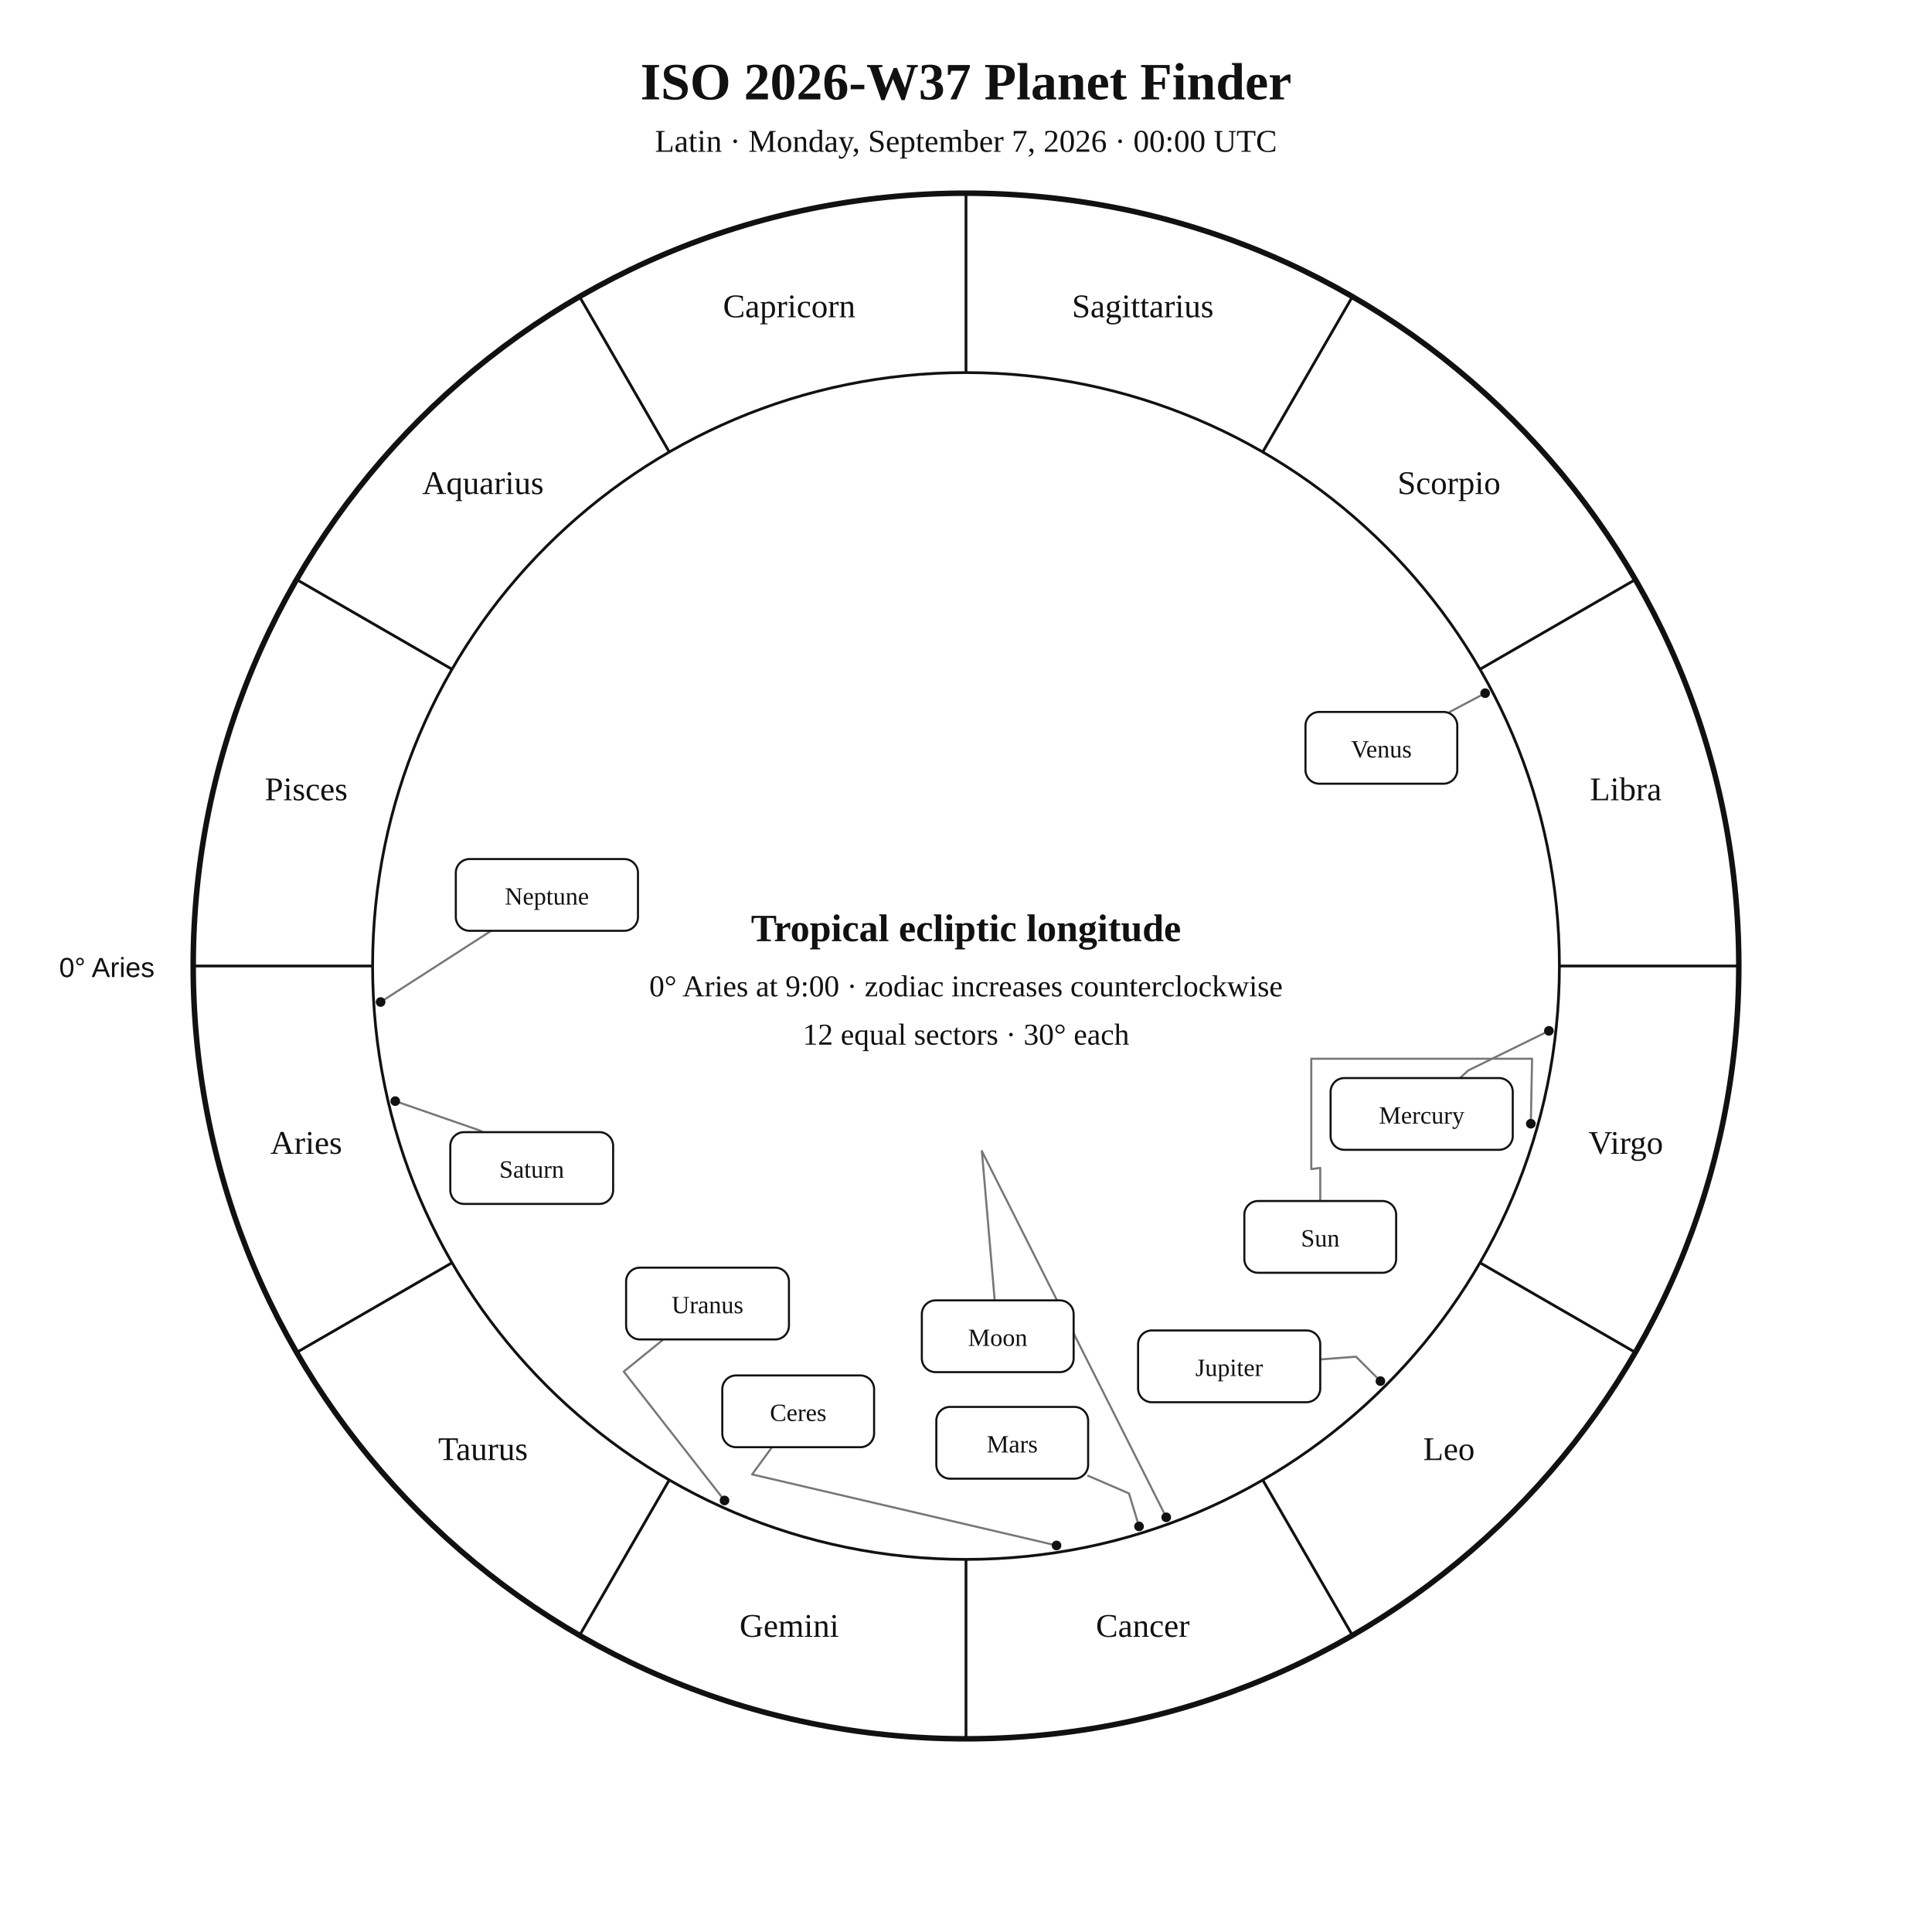
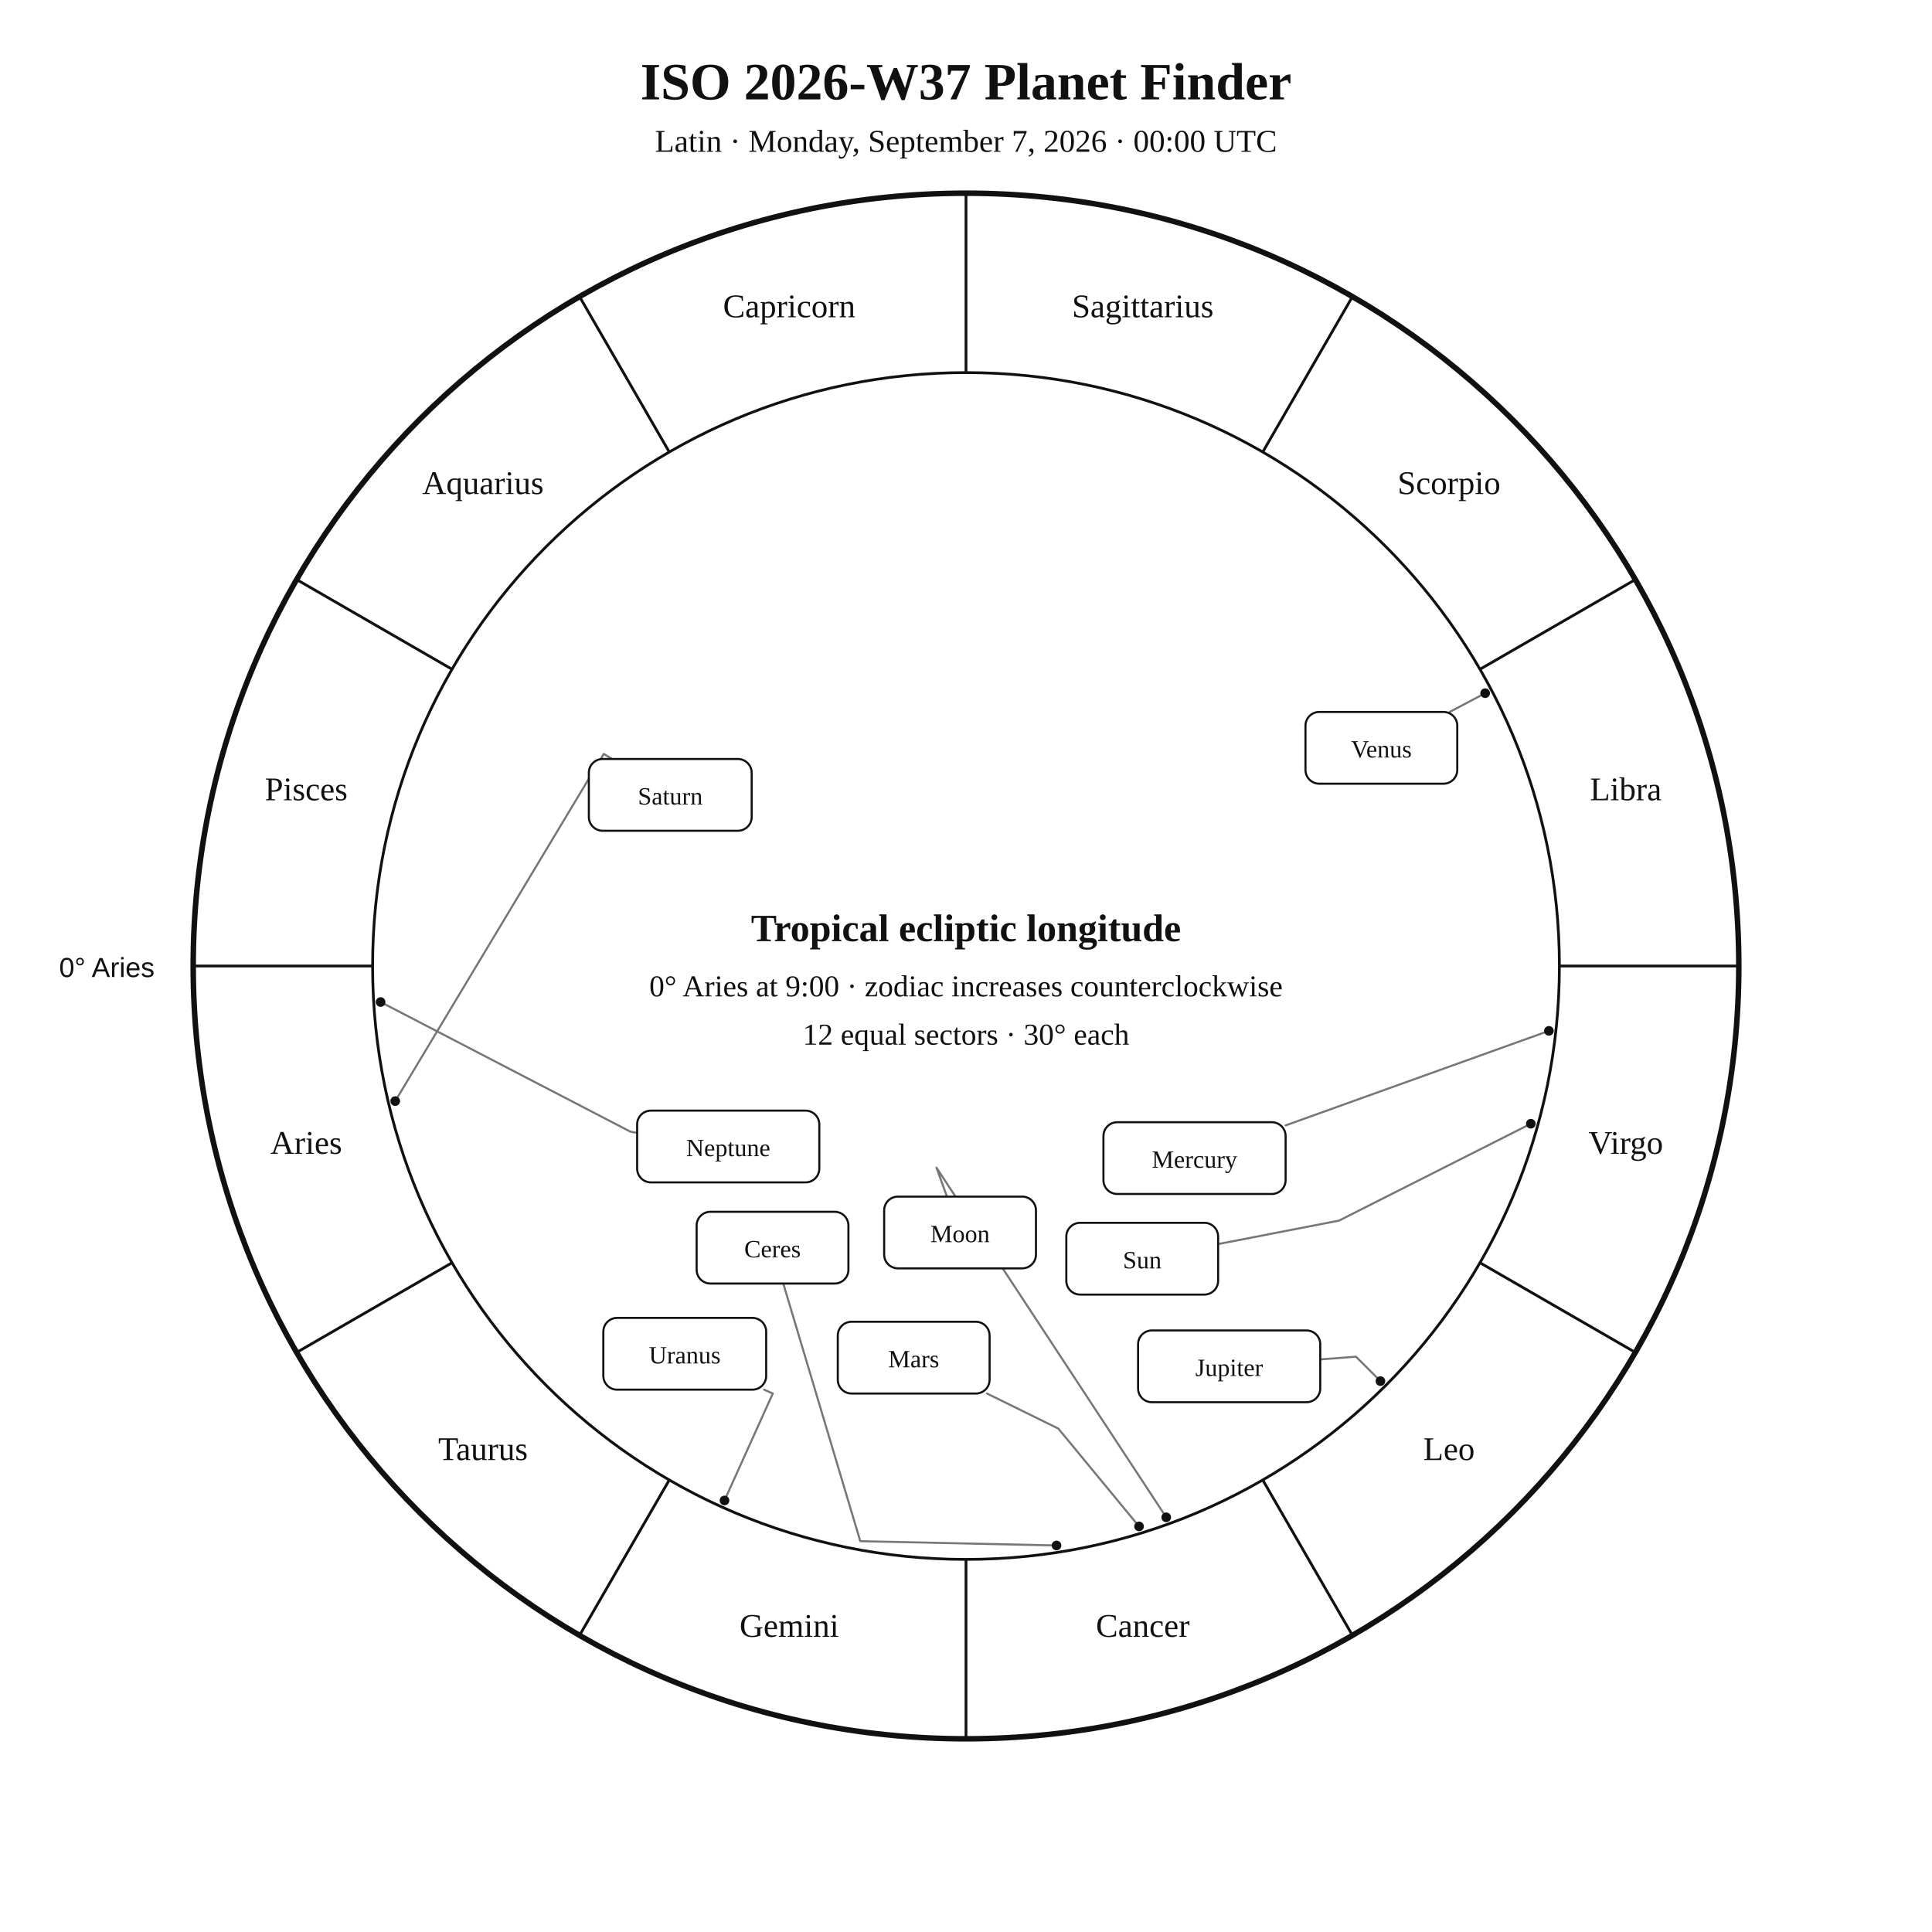
<svg xmlns="http://www.w3.org/2000/svg" width="1400" height="1400" viewBox="0 0 1400 1400">
  <rect width="100%" height="100%" fill="white" />
  <style>text{font-family:Georgia,"Times New Roman",serif;fill:#111}.sans{font-family:Arial,Helvetica,sans-serif}.symbol{font-family:"Arial Unicode MS","Segoe UI Symbol","Noto Sans Symbols 2","Apple Symbols",serif;font-variant-emoji:text;fill:#111}</style>
  <text x="700" y="72" text-anchor="middle" font-size="38" font-weight="700">ISO 2026-W37 Planet Finder</text>
  <text x="700" y="110" text-anchor="middle" font-size="23">Latin · Monday, September 7, 2026 · 00:00 UTC</text>
  <circle cx="700" cy="700" r="560" fill="none" stroke="#111" stroke-width="4" />
  <circle cx="700" cy="700" r="430" fill="none" stroke="#111" stroke-width="2" />
  <line x1="270.0" y1="700.0" x2="140.0" y2="700.0" stroke="#111" stroke-width="2" />
  <line x1="327.6" y1="915.0" x2="215.0" y2="980.0" stroke="#111" stroke-width="2" />
  <line x1="485.0" y1="1072.4" x2="420.0" y2="1185.0" stroke="#111" stroke-width="2" />
  <line x1="700.0" y1="1130.0" x2="700.0" y2="1260.0" stroke="#111" stroke-width="2" />
  <line x1="915.0" y1="1072.4" x2="980.0" y2="1185.0" stroke="#111" stroke-width="2" />
  <line x1="1072.4" y1="915.0" x2="1185.0" y2="980.0" stroke="#111" stroke-width="2" />
  <line x1="1130.0" y1="700.0" x2="1260.0" y2="700.0" stroke="#111" stroke-width="2" />
  <line x1="1072.4" y1="485.0" x2="1185.0" y2="420.0" stroke="#111" stroke-width="2" />
  <line x1="915.0" y1="327.6" x2="980.0" y2="215.0" stroke="#111" stroke-width="2" />
  <line x1="700.0" y1="270.0" x2="700.0" y2="140.0" stroke="#111" stroke-width="2" />
  <line x1="485.0" y1="327.6" x2="420.0" y2="215.0" stroke="#111" stroke-width="2" />
  <line x1="327.6" y1="485.0" x2="215.0" y2="420.0" stroke="#111" stroke-width="2" />
  <text x="221.9" y="836.1" text-anchor="middle" font-size="24">Aries</text>
  <text x="350.0" y="1058.0" text-anchor="middle" font-size="24">Taurus</text>
  <text x="571.9" y="1186.1" text-anchor="middle" font-size="24">Gemini</text>
  <text x="828.1" y="1186.1" text-anchor="middle" font-size="24">Cancer</text>
  <text x="1050.0" y="1058.0" text-anchor="middle" font-size="24">Leo</text>
  <text x="1178.1" y="836.1" text-anchor="middle" font-size="24">Virgo</text>
  <text x="1178.1" y="579.9" text-anchor="middle" font-size="24">Libra</text>
  <text x="1050.0" y="358.0" text-anchor="middle" font-size="24">Scorpio</text>
  <text x="828.1" y="229.9" text-anchor="middle" font-size="24">Sagittarius</text>
  <text x="571.9" y="229.9" text-anchor="middle" font-size="24">Capricorn</text>
  <text x="350.0" y="358.0" text-anchor="middle" font-size="24">Aquarius</text>
  <text x="221.9" y="579.9" text-anchor="middle" font-size="24">Pisces</text>
  <text x="112" y="708" text-anchor="end" font-size="20" class="sans">0° Aries</text>
-   <polyline points="1109.3,814.3 1110.2,767.2 950.2,767.2 950.2,847.2 956.7,846.3 956.7,870.3" fill="none" stroke="#777" stroke-width="1.5" stroke-linejoin="round" stroke-linecap="round" />
+   <polyline points="1109.3,814.3 970.3,884.5 882.7,901.5" fill="none" stroke="#777" stroke-width="1.5" stroke-linejoin="round" stroke-linecap="round" />
  <circle cx="1109.3" cy="814.3" r="3.5" fill="#111" />
-   <polyline points="845.1,1099.5 711.5,834.1 720.8,942.3" fill="none" stroke="#777" stroke-width="1.5" stroke-linejoin="round" stroke-linecap="round" />
+   <polyline points="845.1,1099.5 678.6,846.1 686.2,867.1" fill="none" stroke="#777" stroke-width="1.5" stroke-linejoin="round" stroke-linecap="round" />
  <circle cx="845.1" cy="1099.5" r="3.5" fill="#111" />
-   <polyline points="1122.4,747.0 1063.9,775.7 1058.0,781.2" fill="none" stroke="#777" stroke-width="1.5" stroke-linejoin="round" stroke-linecap="round" />
+   <polyline points="1122.4,747.0 931.6,815.5" fill="none" stroke="#777" stroke-width="1.5" stroke-linejoin="round" stroke-linecap="round" />
  <circle cx="1122.4" cy="747.0" r="3.5" fill="#111" />
  <polyline points="1076.2,502.3 1050.5,515.9" fill="none" stroke="#777" stroke-width="1.5" stroke-linejoin="round" stroke-linecap="round" />
  <circle cx="1076.2" cy="502.3" r="3.5" fill="#111" />
-   <polyline points="825.4,1106.1 818.1,1082.2 788.5,1069.4" fill="none" stroke="#777" stroke-width="1.5" stroke-linejoin="round" stroke-linecap="round" />
+   <polyline points="825.4,1106.1 766.9,1035.2 715.2,1009.8" fill="none" stroke="#777" stroke-width="1.5" stroke-linejoin="round" stroke-linecap="round" />
  <circle cx="825.4" cy="1106.1" r="3.5" fill="#111" />
  <polyline points="1000.3,1000.8 982.6,983.1 956.7,985.1" fill="none" stroke="#777" stroke-width="1.5" stroke-linejoin="round" stroke-linecap="round" />
  <circle cx="1000.3" cy="1000.8" r="3.5" fill="#111" />
-   <polyline points="286.4,797.9 348.0,819.3 349.6,820.4" fill="none" stroke="#777" stroke-width="1.5" stroke-linejoin="round" stroke-linecap="round" />
+   <polyline points="286.4,797.9 437.5,546.3 443.6,550.0" fill="none" stroke="#777" stroke-width="1.5" stroke-linejoin="round" stroke-linecap="round" />
  <circle cx="286.4" cy="797.9" r="3.5" fill="#111" />
-   <polyline points="525.0,1087.3 452.0,993.9 480.7,970.6" fill="none" stroke="#777" stroke-width="1.5" stroke-linejoin="round" stroke-linecap="round" />
+   <polyline points="525.0,1087.3 560.0,1009.8 553.7,1007.0" fill="none" stroke="#777" stroke-width="1.5" stroke-linejoin="round" stroke-linecap="round" />
  <circle cx="525.0" cy="1087.3" r="3.5" fill="#111" />
-   <polyline points="275.8,726.1 355.9,674.5" fill="none" stroke="#777" stroke-width="1.5" stroke-linejoin="round" stroke-linecap="round" />
+   <polyline points="275.8,726.1 456.9,820.1 461.7,820.9" fill="none" stroke="#777" stroke-width="1.5" stroke-linejoin="round" stroke-linecap="round" />
  <circle cx="275.8" cy="726.1" r="3.5" fill="#111" />
-   <polyline points="765.6,1119.9 545.0,1068.4 559.4,1048.7" fill="none" stroke="#777" stroke-width="1.5" stroke-linejoin="round" stroke-linecap="round" />
+   <polyline points="765.6,1119.9 623.4,1116.8 567.6,930.1" fill="none" stroke="#777" stroke-width="1.5" stroke-linejoin="round" stroke-linecap="round" />
  <circle cx="765.6" cy="1119.9" r="3.5" fill="#111" />
-   <rect x="901.7" y="870.3" width="110.0" height="52.0" rx="10" fill="white" stroke="#111" stroke-width="1.5" />
-   <text x="956.7" y="903.3" text-anchor="middle" font-size="18">Sun</text>
-   <rect x="668.0" y="942.3" width="110.0" height="52.0" rx="10" fill="white" stroke="#111" stroke-width="1.5" />
-   <text x="723.0" y="975.3" text-anchor="middle" font-size="18">Moon</text>
-   <rect x="964.2" y="781.2" width="132.0" height="52.0" rx="10" fill="white" stroke="#111" stroke-width="1.5" />
-   <text x="1030.2" y="814.2" text-anchor="middle" font-size="18">Mercury</text>
+   <rect x="772.7" y="886.1" width="110.0" height="52.0" rx="10" fill="white" stroke="#111" stroke-width="1.5" />
+   <text x="827.7" y="919.1" text-anchor="middle" font-size="18">Sun</text>
+   <rect x="640.7" y="867.1" width="110.0" height="52.0" rx="10" fill="white" stroke="#111" stroke-width="1.5" />
+   <text x="695.7" y="900.1" text-anchor="middle" font-size="18">Moon</text>
+   <rect x="799.6" y="813.2" width="132.0" height="52.0" rx="10" fill="white" stroke="#111" stroke-width="1.5" />
+   <text x="865.6" y="846.2" text-anchor="middle" font-size="18">Mercury</text>
  <rect x="946.0" y="515.9" width="110.0" height="52.0" rx="10" fill="white" stroke="#111" stroke-width="1.5" />
  <text x="1001.0" y="548.9" text-anchor="middle" font-size="18">Venus</text>
-   <rect x="678.5" y="1019.5" width="110.0" height="52.0" rx="10" fill="white" stroke="#111" stroke-width="1.5" />
-   <text x="733.5" y="1052.5" text-anchor="middle" font-size="18">Mars</text>
+   <rect x="607.1" y="957.8" width="110.0" height="52.0" rx="10" fill="white" stroke="#111" stroke-width="1.5" />
+   <text x="662.1" y="990.8" text-anchor="middle" font-size="18">Mars</text>
  <rect x="824.7" y="964.1" width="132.0" height="52.0" rx="10" fill="white" stroke="#111" stroke-width="1.5" />
  <text x="890.7" y="997.1" text-anchor="middle" font-size="18">Jupiter</text>
-   <rect x="326.3" y="820.4" width="118.0" height="52.0" rx="10" fill="white" stroke="#111" stroke-width="1.5" />
-   <text x="385.3" y="853.4" text-anchor="middle" font-size="18">Saturn</text>
-   <rect x="453.7" y="918.6" width="118.0" height="52.0" rx="10" fill="white" stroke="#111" stroke-width="1.5" />
-   <text x="512.7" y="951.6" text-anchor="middle" font-size="18">Uranus</text>
-   <rect x="330.3" y="622.5" width="132.0" height="52.0" rx="10" fill="white" stroke="#111" stroke-width="1.5" />
-   <text x="396.3" y="655.5" text-anchor="middle" font-size="18">Neptune</text>
-   <rect x="523.4" y="996.7" width="110.0" height="52.0" rx="10" fill="white" stroke="#111" stroke-width="1.5" />
-   <text x="578.4" y="1029.7" text-anchor="middle" font-size="18">Ceres</text>
+   <rect x="426.7" y="550.0" width="118.0" height="52.0" rx="10" fill="white" stroke="#111" stroke-width="1.5" />
+   <text x="485.7" y="583.0" text-anchor="middle" font-size="18">Saturn</text>
+   <rect x="437.2" y="955.0" width="118.0" height="52.0" rx="10" fill="white" stroke="#111" stroke-width="1.5" />
+   <text x="496.2" y="988.0" text-anchor="middle" font-size="18">Uranus</text>
+   <rect x="461.7" y="804.8" width="132.0" height="52.0" rx="10" fill="white" stroke="#111" stroke-width="1.5" />
+   <text x="527.7" y="837.8" text-anchor="middle" font-size="18">Neptune</text>
+   <rect x="504.8" y="878.1" width="110.0" height="52.0" rx="10" fill="white" stroke="#111" stroke-width="1.5" />
+   <text x="559.8" y="911.1" text-anchor="middle" font-size="18">Ceres</text>
  <text x="700" y="682" text-anchor="middle" font-size="28" font-weight="700">Tropical ecliptic longitude</text>
  <text x="700" y="722" text-anchor="middle" font-size="22">0° Aries at 9:00 · zodiac increases counterclockwise</text>
  <text x="700" y="757" text-anchor="middle" font-size="22">12 equal sectors · 30° each</text>
</svg>
